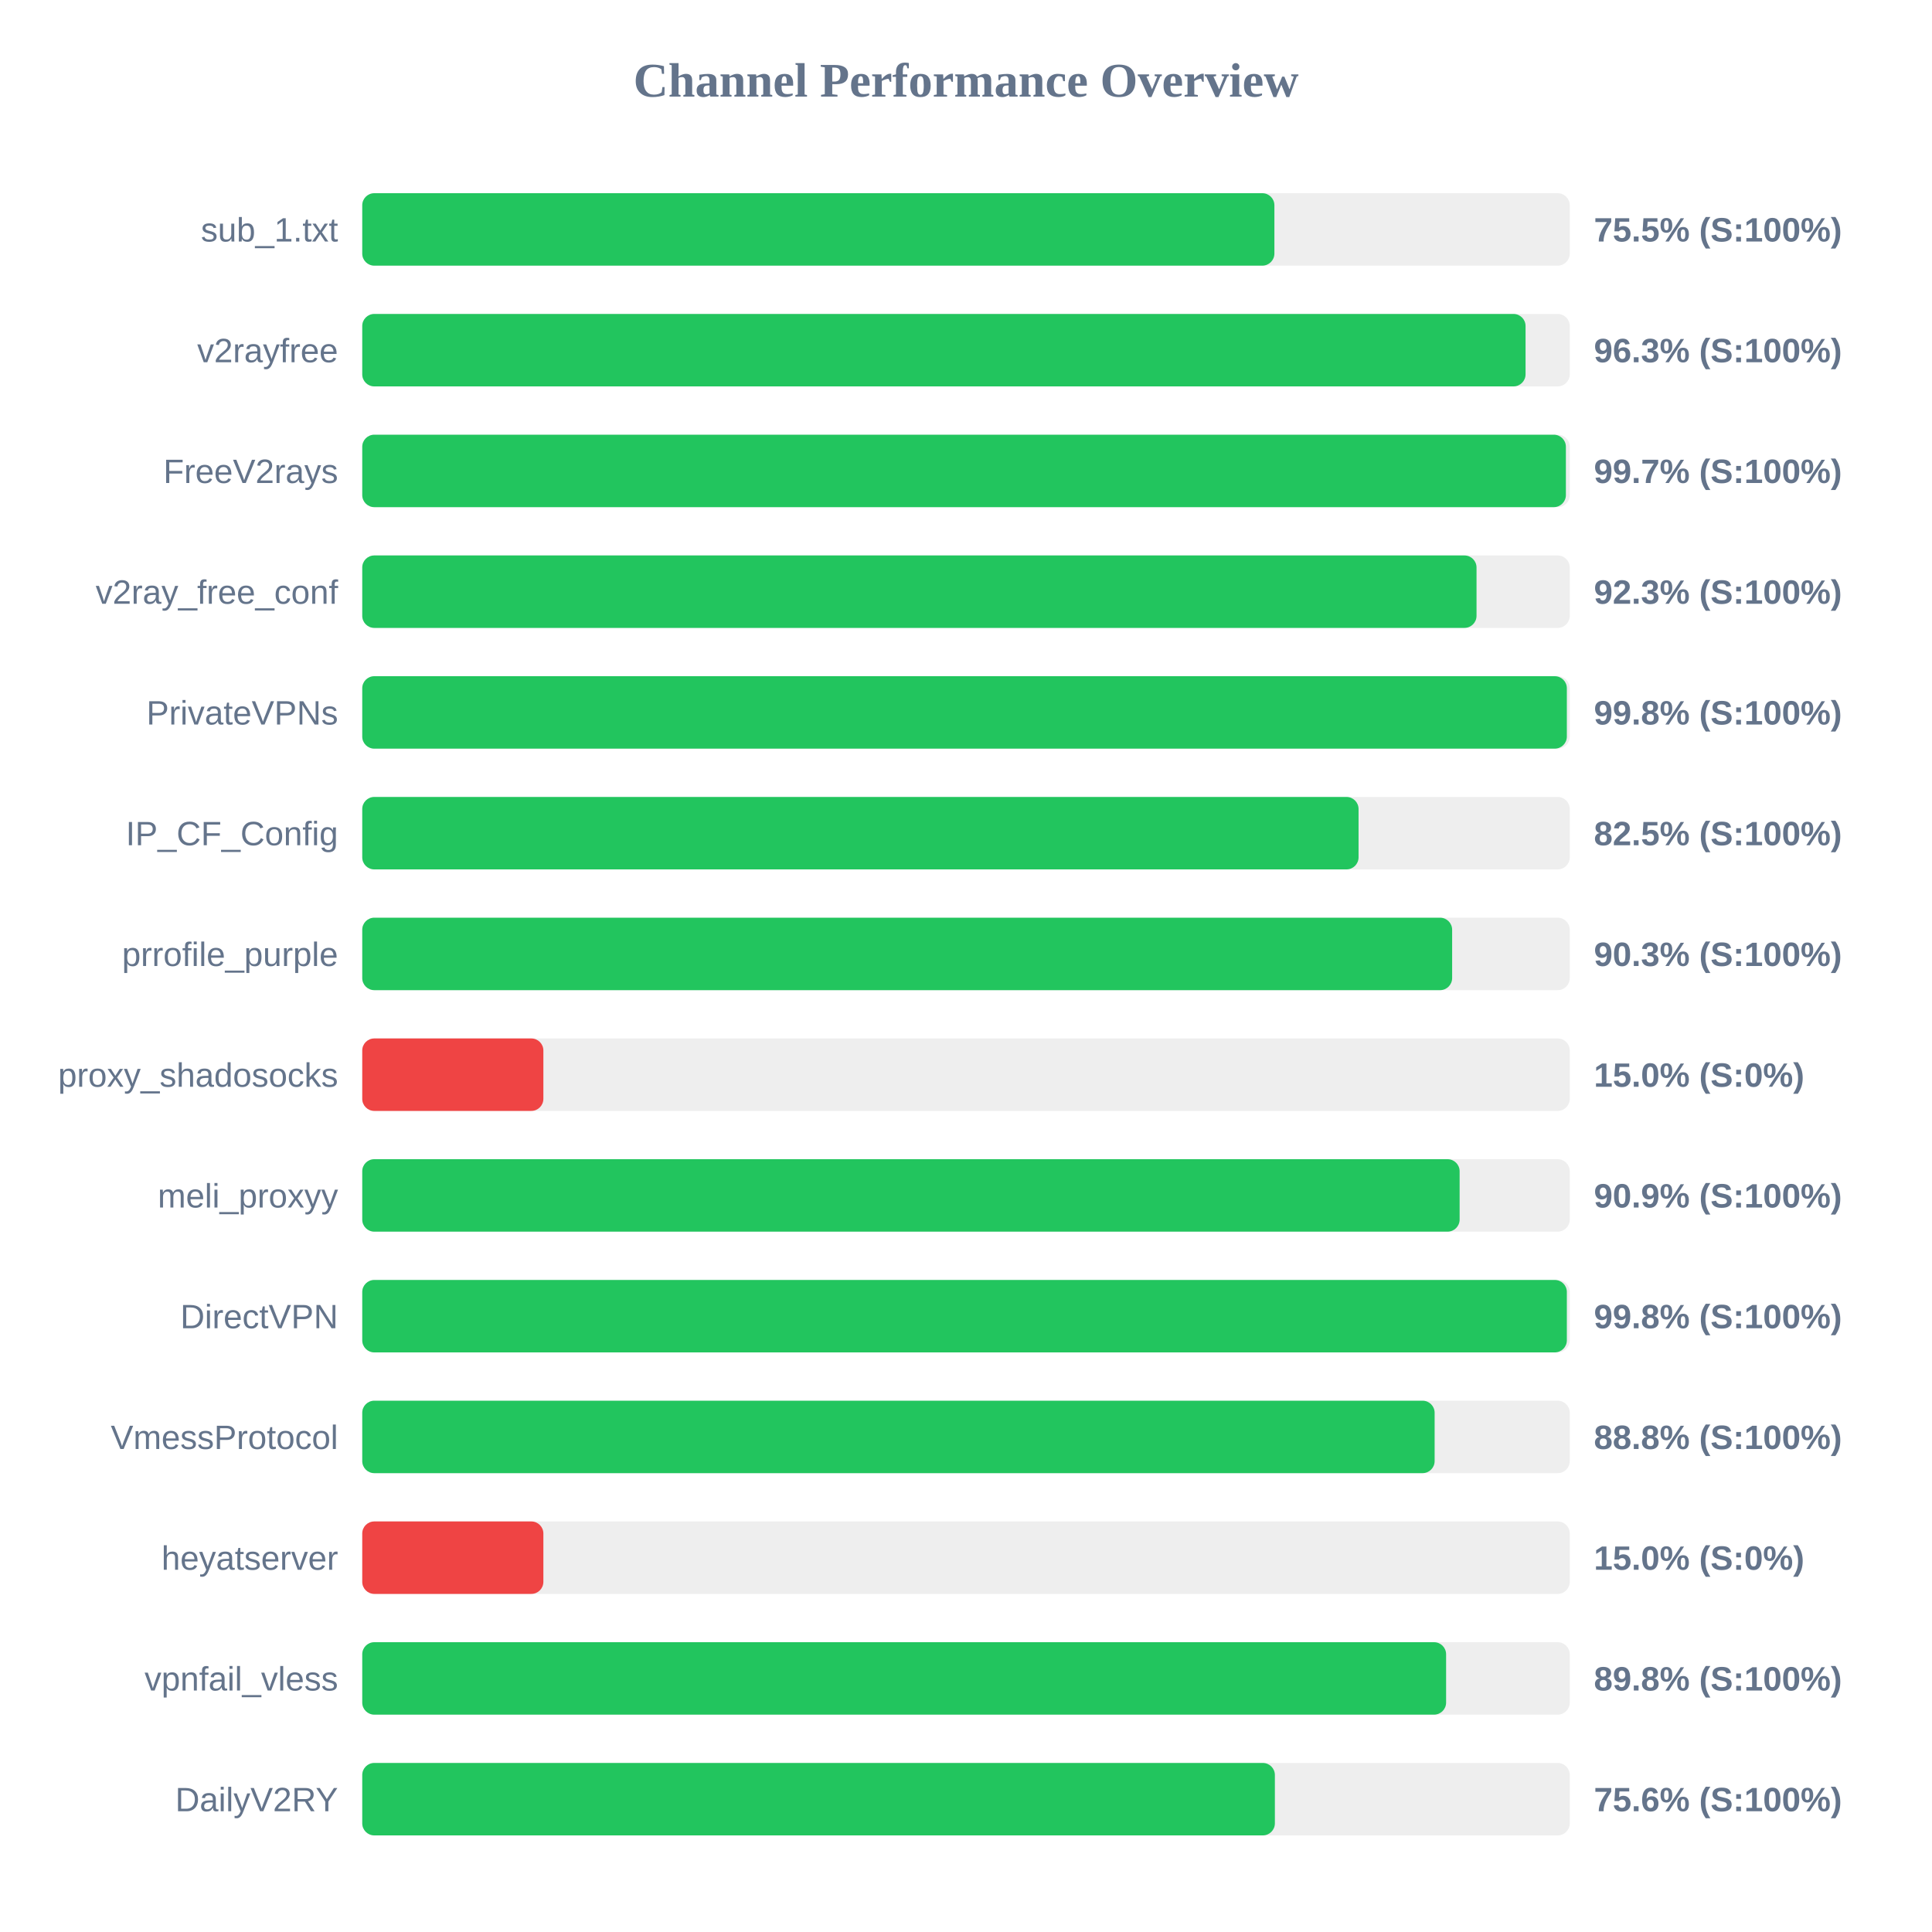
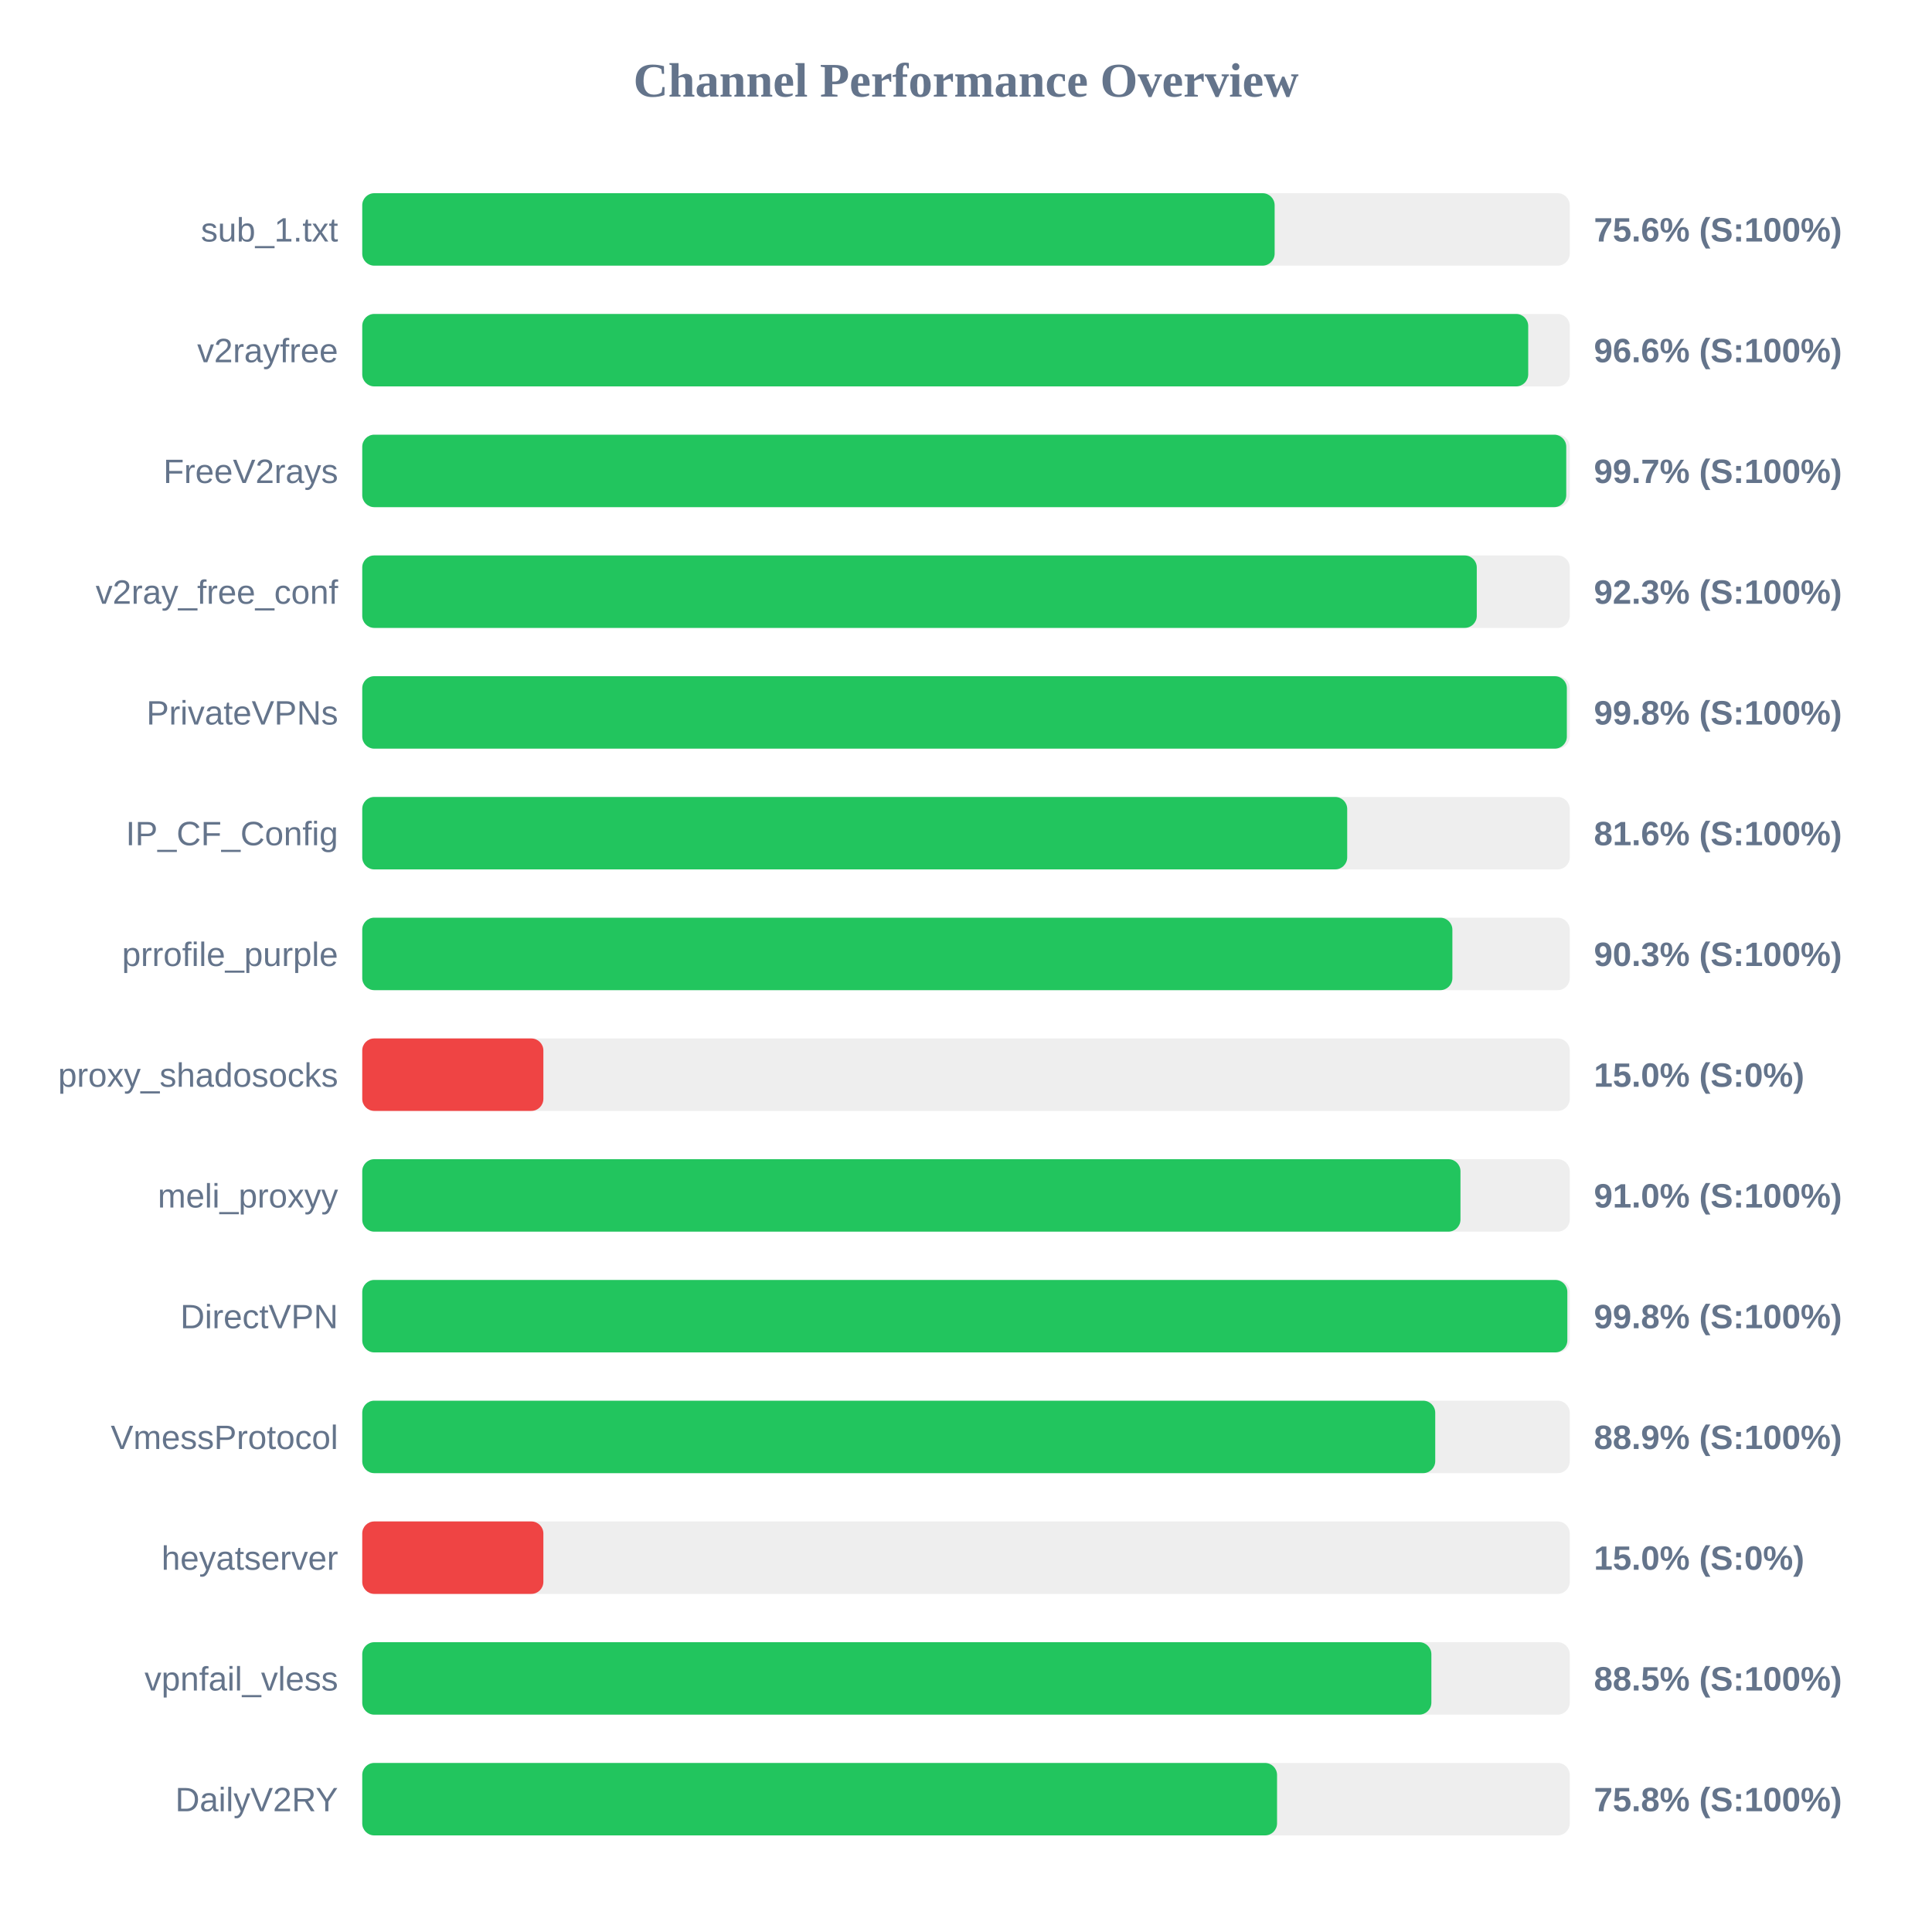
<svg xmlns="http://www.w3.org/2000/svg" width="800" height="800" version="1.1">
  <style>
        .row { font: 14px Arial; fill: #64748b; }
        .score { font: bold 14px Arial; fill: #64748b; }
    </style>
  <text x="400" y="40" text-anchor="middle" font-size="20px" font-weight="bold" fill="#64748b">Channel Performance Overview</text>
  <rect x="150" y="80" width="500" height="30" fill="#eee" rx="5" />
-   <rect x="150" y="80" width="377.7" height="30" fill="#22c55e" rx="5" />
+   <rect x="150" y="80" width="377.8" height="30" fill="#22c55e" rx="5" />
  <text x="140" y="100" text-anchor="end" class="row">sub_1.txt</text>
-   <text x="660" y="100" text-anchor="start" class="score">75.5% (S:100%)</text>
+   <text x="660" y="100" text-anchor="start" class="score">75.6% (S:100%)</text>
  <rect x="150" y="130" width="500" height="30" fill="#eee" rx="5" />
-   <rect x="150" y="130" width="481.7" height="30" fill="#22c55e" rx="5" />
+   <rect x="150" y="130" width="482.8" height="30" fill="#22c55e" rx="5" />
  <text x="140" y="150" text-anchor="end" class="row">v2rayfree</text>
-   <text x="660" y="150" text-anchor="start" class="score">96.3% (S:100%)</text>
+   <text x="660" y="150" text-anchor="start" class="score">96.6% (S:100%)</text>
  <rect x="150" y="180" width="500" height="30" fill="#eee" rx="5" />
-   <rect x="150" y="180" width="498.4" height="30" fill="#22c55e" rx="5" />
+   <rect x="150" y="180" width="498.55" height="30" fill="#22c55e" rx="5" />
  <text x="140" y="200" text-anchor="end" class="row">FreeV2rays</text>
  <text x="660" y="200" text-anchor="start" class="score">99.7% (S:100%)</text>
  <rect x="150" y="230" width="500" height="30" fill="#eee" rx="5" />
-   <rect x="150" y="230" width="461.4" height="30" fill="#22c55e" rx="5" />
+   <rect x="150" y="230" width="461.5" height="30" fill="#22c55e" rx="5" />
  <text x="140" y="250" text-anchor="end" class="row">v2ray_free_conf</text>
  <text x="660" y="250" text-anchor="start" class="score">92.3% (S:100%)</text>
  <rect x="150" y="280" width="500" height="30" fill="#eee" rx="5" />
  <rect x="150" y="280" width="498.8" height="30" fill="#22c55e" rx="5" />
  <text x="140" y="300" text-anchor="end" class="row">PrivateVPNs</text>
  <text x="660" y="300" text-anchor="start" class="score">99.8% (S:100%)</text>
  <rect x="150" y="330" width="500" height="30" fill="#eee" rx="5" />
-   <rect x="150" y="330" width="412.55" height="30" fill="#22c55e" rx="5" />
+   <rect x="150" y="330" width="407.85" height="30" fill="#22c55e" rx="5" />
  <text x="140" y="350" text-anchor="end" class="row">IP_CF_Config</text>
-   <text x="660" y="350" text-anchor="start" class="score">82.5% (S:100%)</text>
+   <text x="660" y="350" text-anchor="start" class="score">81.6% (S:100%)</text>
  <rect x="150" y="380" width="500" height="30" fill="#eee" rx="5" />
-   <rect x="150" y="380" width="451.3" height="30" fill="#22c55e" rx="5" />
+   <rect x="150" y="380" width="451.4" height="30" fill="#22c55e" rx="5" />
  <text x="140" y="400" text-anchor="end" class="row">prrofile_purple</text>
  <text x="660" y="400" text-anchor="start" class="score">90.3% (S:100%)</text>
  <rect x="150" y="430" width="500" height="30" fill="#eee" rx="5" />
  <rect x="150" y="430" width="75.0" height="30" fill="#ef4444" rx="5" />
  <text x="140" y="450" text-anchor="end" class="row">proxy_shadosocks</text>
  <text x="660" y="450" text-anchor="start" class="score">15.0% (S:0%)</text>
  <rect x="150" y="480" width="500" height="30" fill="#eee" rx="5" />
-   <rect x="150" y="480" width="454.4" height="30" fill="#22c55e" rx="5" />
+   <rect x="150" y="480" width="454.75" height="30" fill="#22c55e" rx="5" />
  <text x="140" y="500" text-anchor="end" class="row">meli_proxyy</text>
-   <text x="660" y="500" text-anchor="start" class="score">90.9% (S:100%)</text>
+   <text x="660" y="500" text-anchor="start" class="score">91.0% (S:100%)</text>
  <rect x="150" y="530" width="500" height="30" fill="#eee" rx="5" />
-   <rect x="150" y="530" width="498.8" height="30" fill="#22c55e" rx="5" />
+   <rect x="150" y="530" width="499.0" height="30" fill="#22c55e" rx="5" />
  <text x="140" y="550" text-anchor="end" class="row">DirectVPN</text>
  <text x="660" y="550" text-anchor="start" class="score">99.8% (S:100%)</text>
  <rect x="150" y="580" width="500" height="30" fill="#eee" rx="5" />
-   <rect x="150" y="580" width="444.05" height="30" fill="#22c55e" rx="5" />
+   <rect x="150" y="580" width="444.3" height="30" fill="#22c55e" rx="5" />
  <text x="140" y="600" text-anchor="end" class="row">VmessProtocol</text>
-   <text x="660" y="600" text-anchor="start" class="score">88.8% (S:100%)</text>
+   <text x="660" y="600" text-anchor="start" class="score">88.9% (S:100%)</text>
  <rect x="150" y="630" width="500" height="30" fill="#eee" rx="5" />
  <rect x="150" y="630" width="75.0" height="30" fill="#ef4444" rx="5" />
  <text x="140" y="650" text-anchor="end" class="row">heyatserver</text>
  <text x="660" y="650" text-anchor="start" class="score">15.0% (S:0%)</text>
  <rect x="150" y="680" width="500" height="30" fill="#eee" rx="5" />
-   <rect x="150" y="680" width="448.8" height="30" fill="#22c55e" rx="5" />
+   <rect x="150" y="680" width="442.7" height="30" fill="#22c55e" rx="5" />
  <text x="140" y="700" text-anchor="end" class="row">vpnfail_vless</text>
-   <text x="660" y="700" text-anchor="start" class="score">89.8% (S:100%)</text>
+   <text x="660" y="700" text-anchor="start" class="score">88.5% (S:100%)</text>
  <rect x="150" y="730" width="500" height="30" fill="#eee" rx="5" />
-   <rect x="150" y="730" width="377.9" height="30" fill="#22c55e" rx="5" />
+   <rect x="150" y="730" width="378.8" height="30" fill="#22c55e" rx="5" />
  <text x="140" y="750" text-anchor="end" class="row">DailyV2RY</text>
-   <text x="660" y="750" text-anchor="start" class="score">75.6% (S:100%)</text>
+   <text x="660" y="750" text-anchor="start" class="score">75.8% (S:100%)</text>
</svg>
